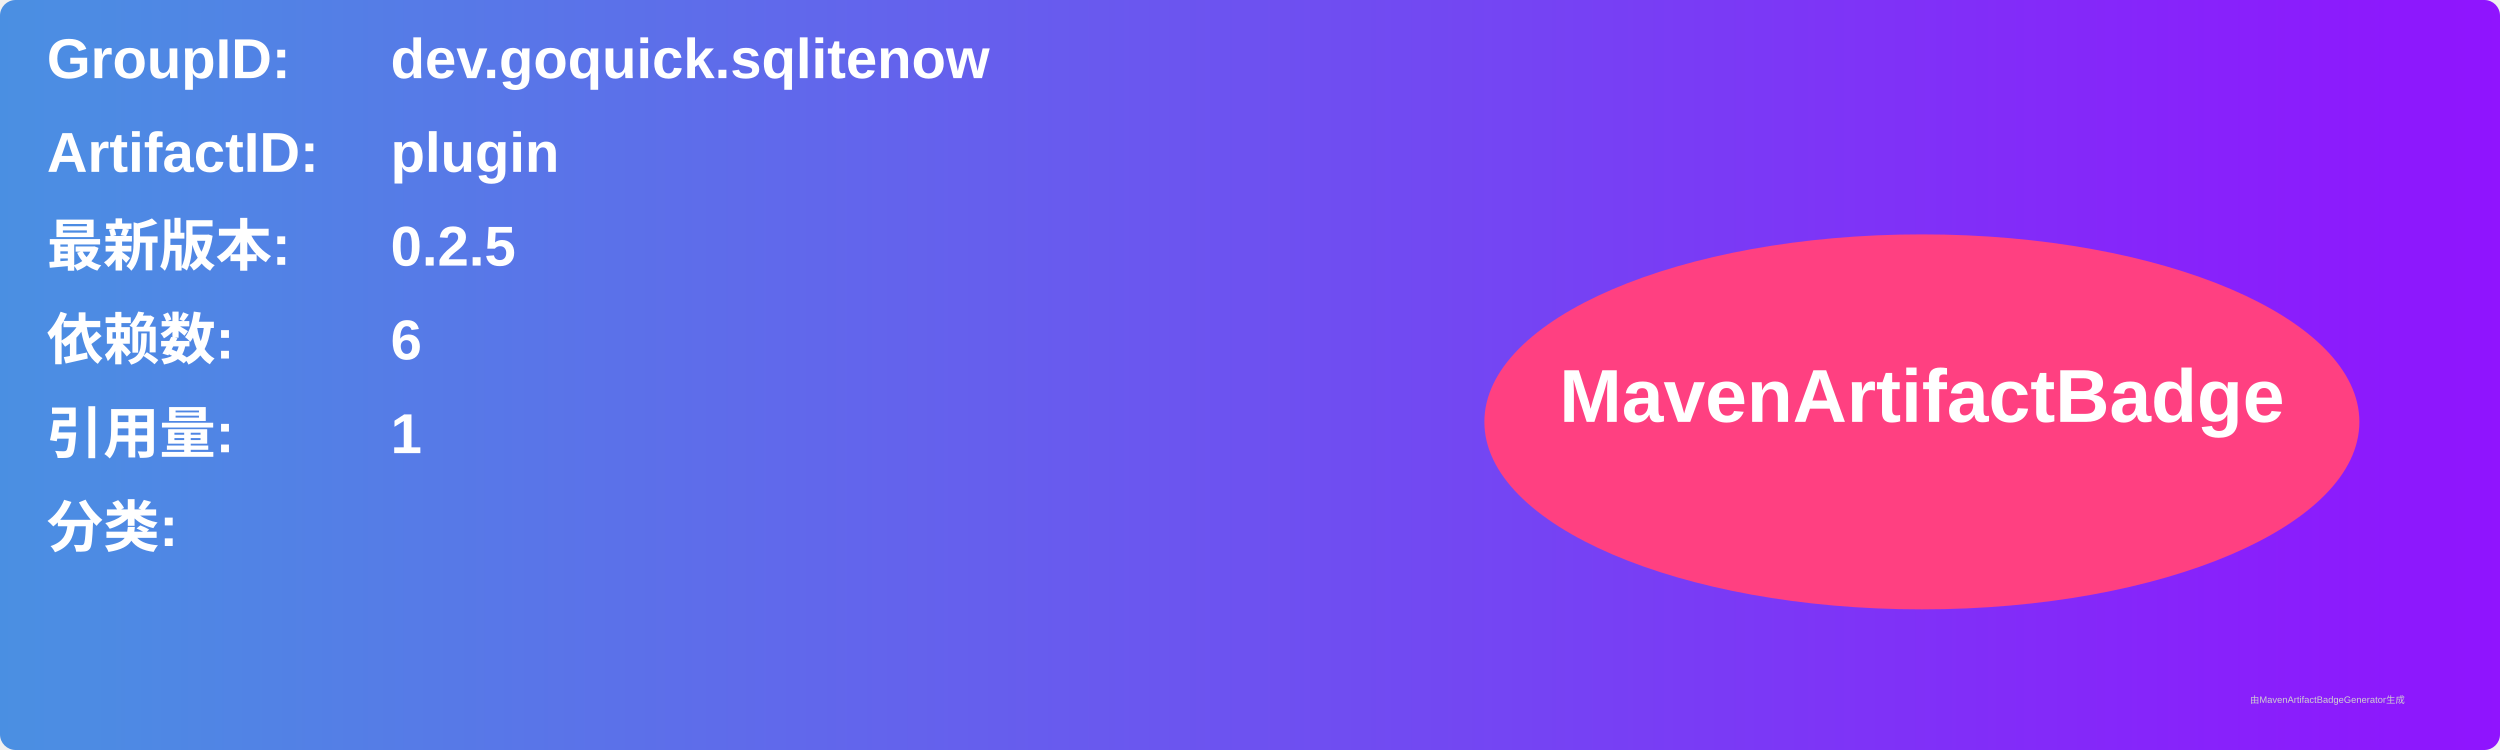
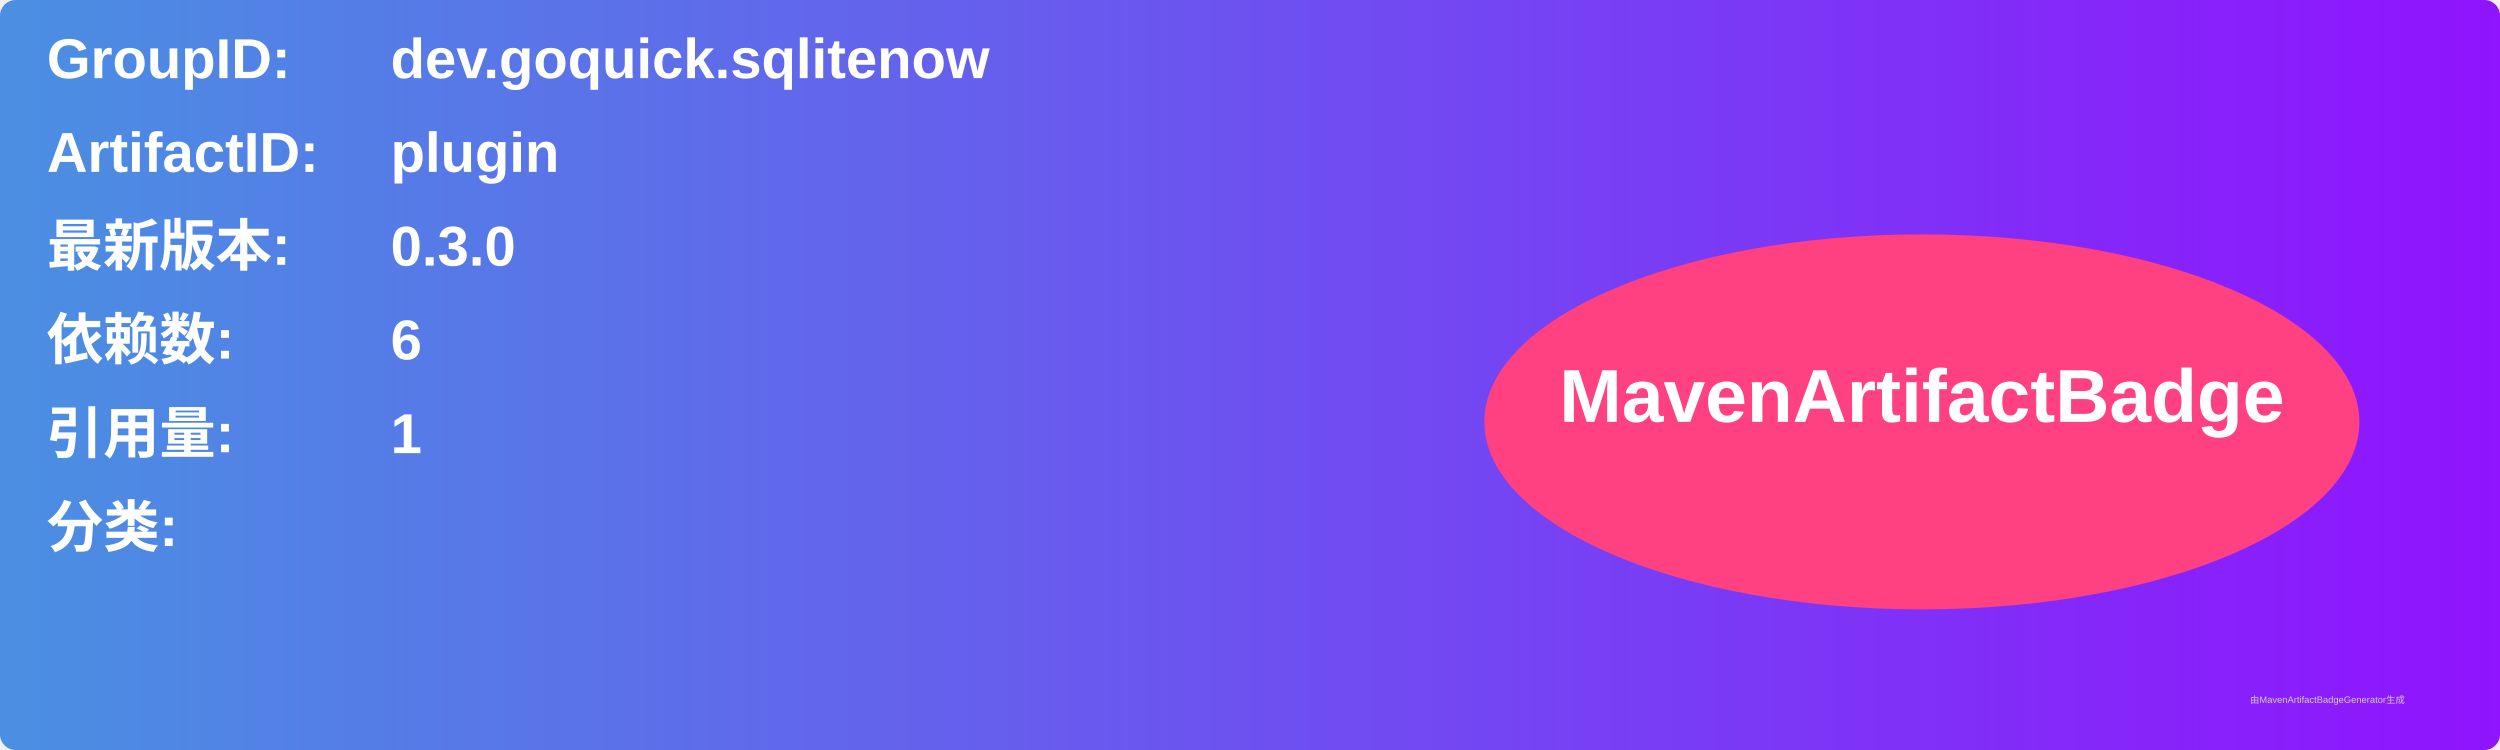
<svg xmlns="http://www.w3.org/2000/svg" width="800" height="240" viewBox="0 0 800 240">
  <linearGradient id="grad" x1="0%" y1="0%" x2="100%" y2="0%">
    <stop offset="0%" stop-color="#4a90e2" />
    <stop offset="100%" stop-color="#9013fe" />
  </linearGradient>
  <rect width="100%" height="100%" rx="5" ry="5" fill="url(#grad)" />
  <g transform="translate(15, 15)">
    <text x="0" y="10" font-family="Arial" font-size="18" fill="white" font-weight="bold" width="260">GroupID:</text>
    <text x="110" y="10" font-family="Arial" font-size="18" fill="white" font-weight="bold" width="460">dev.goquick.sqlitenow</text>
    <text x="0" y="40" font-family="Arial" font-size="18" fill="white" font-weight="bold" width="260">ArtifactID:</text>
    <text x="110" y="40" font-family="Arial" font-size="18" fill="white" font-weight="bold" width="460">plugin</text>
    <text x="0" y="70" font-family="Arial" font-size="18" fill="white" font-weight="bold">最新版本:</text>
    <text x="110" y="70" font-family="Arial" font-size="18" fill="white" font-weight="bold">
-       <tspan font-weight="bold">0.2.5</tspan>
+       <tspan font-weight="bold">0.3.0</tspan>
    </text>
    <text x="0" y="100" font-family="Arial" font-size="18" fill="white" font-weight="bold">依赖数: </text>
    <text x="110" y="100" font-family="Arial" font-size="18" fill="white">
      <tspan font-weight="bold">6</tspan>
    </text>
    <text x="0" y="130" font-family="Arial" font-size="18" fill="white" font-weight="bold">引用量: </text>
    <text x="110" y="130" font-family="Arial" font-size="18" fill="white">
      <tspan font-weight="bold">1</tspan>
    </text>
    <text x="0" y="160" font-family="Arial" font-size="18" fill="white" font-weight="bold">分类:</text>
    <text x="10" y="190" font-family="Arial" font-size="10" fill="white">
      <tspan font-weight="bold" />
    </text>
    <ellipse cx="600" cy="120" rx="140" ry="60" fill="#ff4081" />
    <text x="600" y="120" text-anchor="middle" font-family="Arial" font-size="24" fill="white" font-weight="bold">MavenArtifactBadge</text>
  </g>
  <text x="720" y="225" font-family="Arial" font-size="3" fill="#d0d0d0">由MavenArtifactBadgeGenerator生成</text>
</svg>
